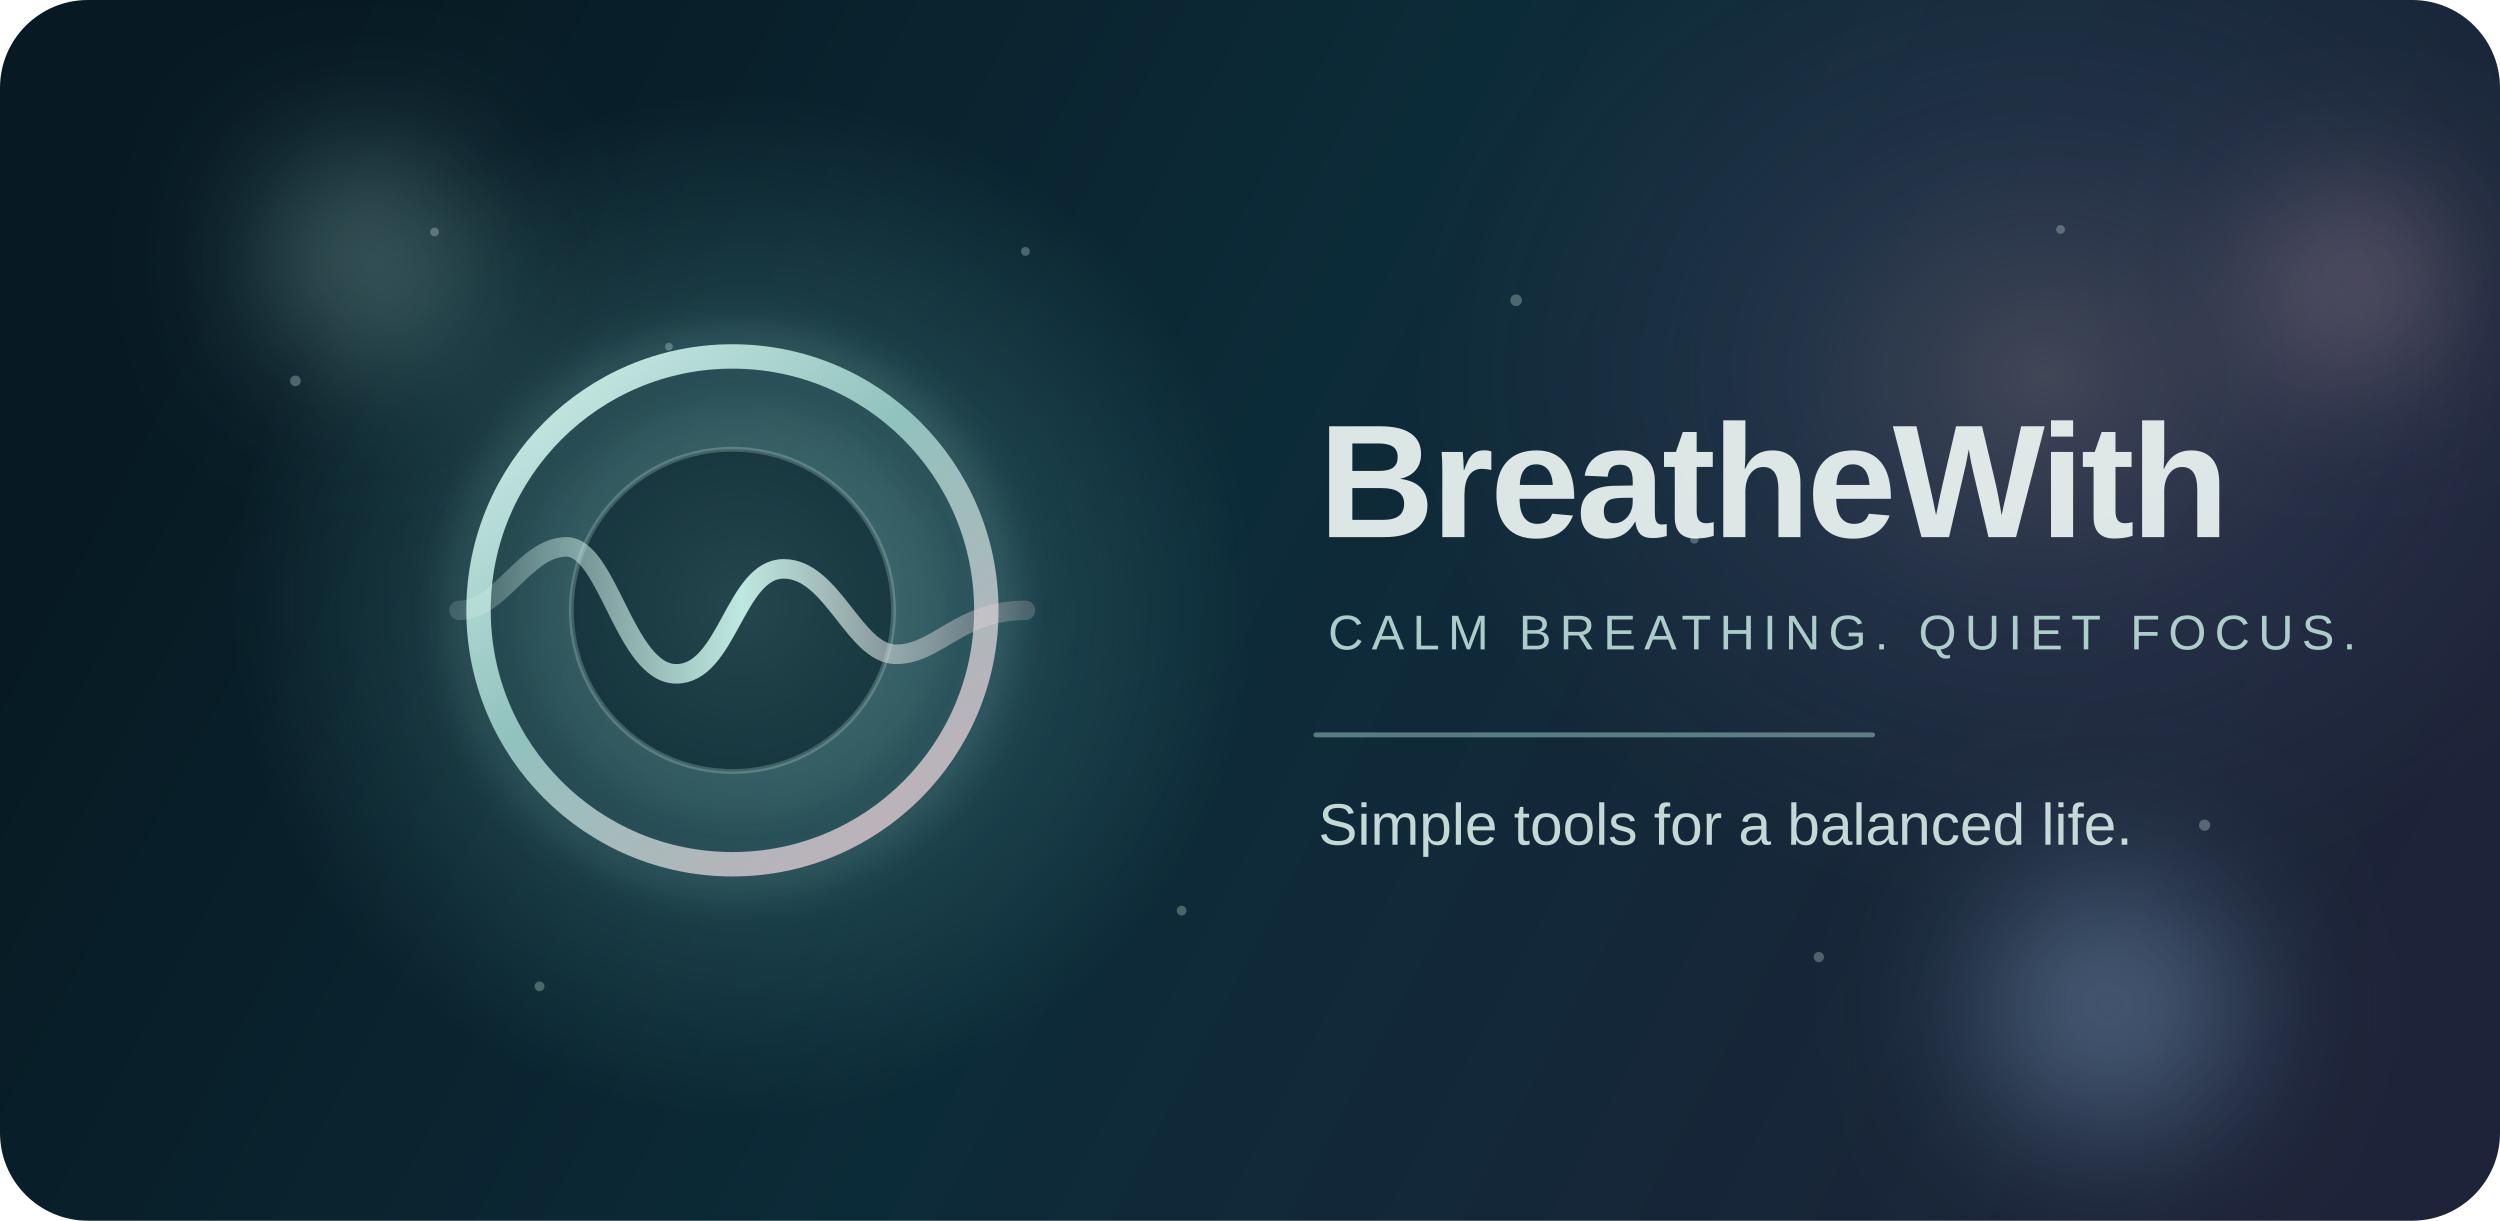
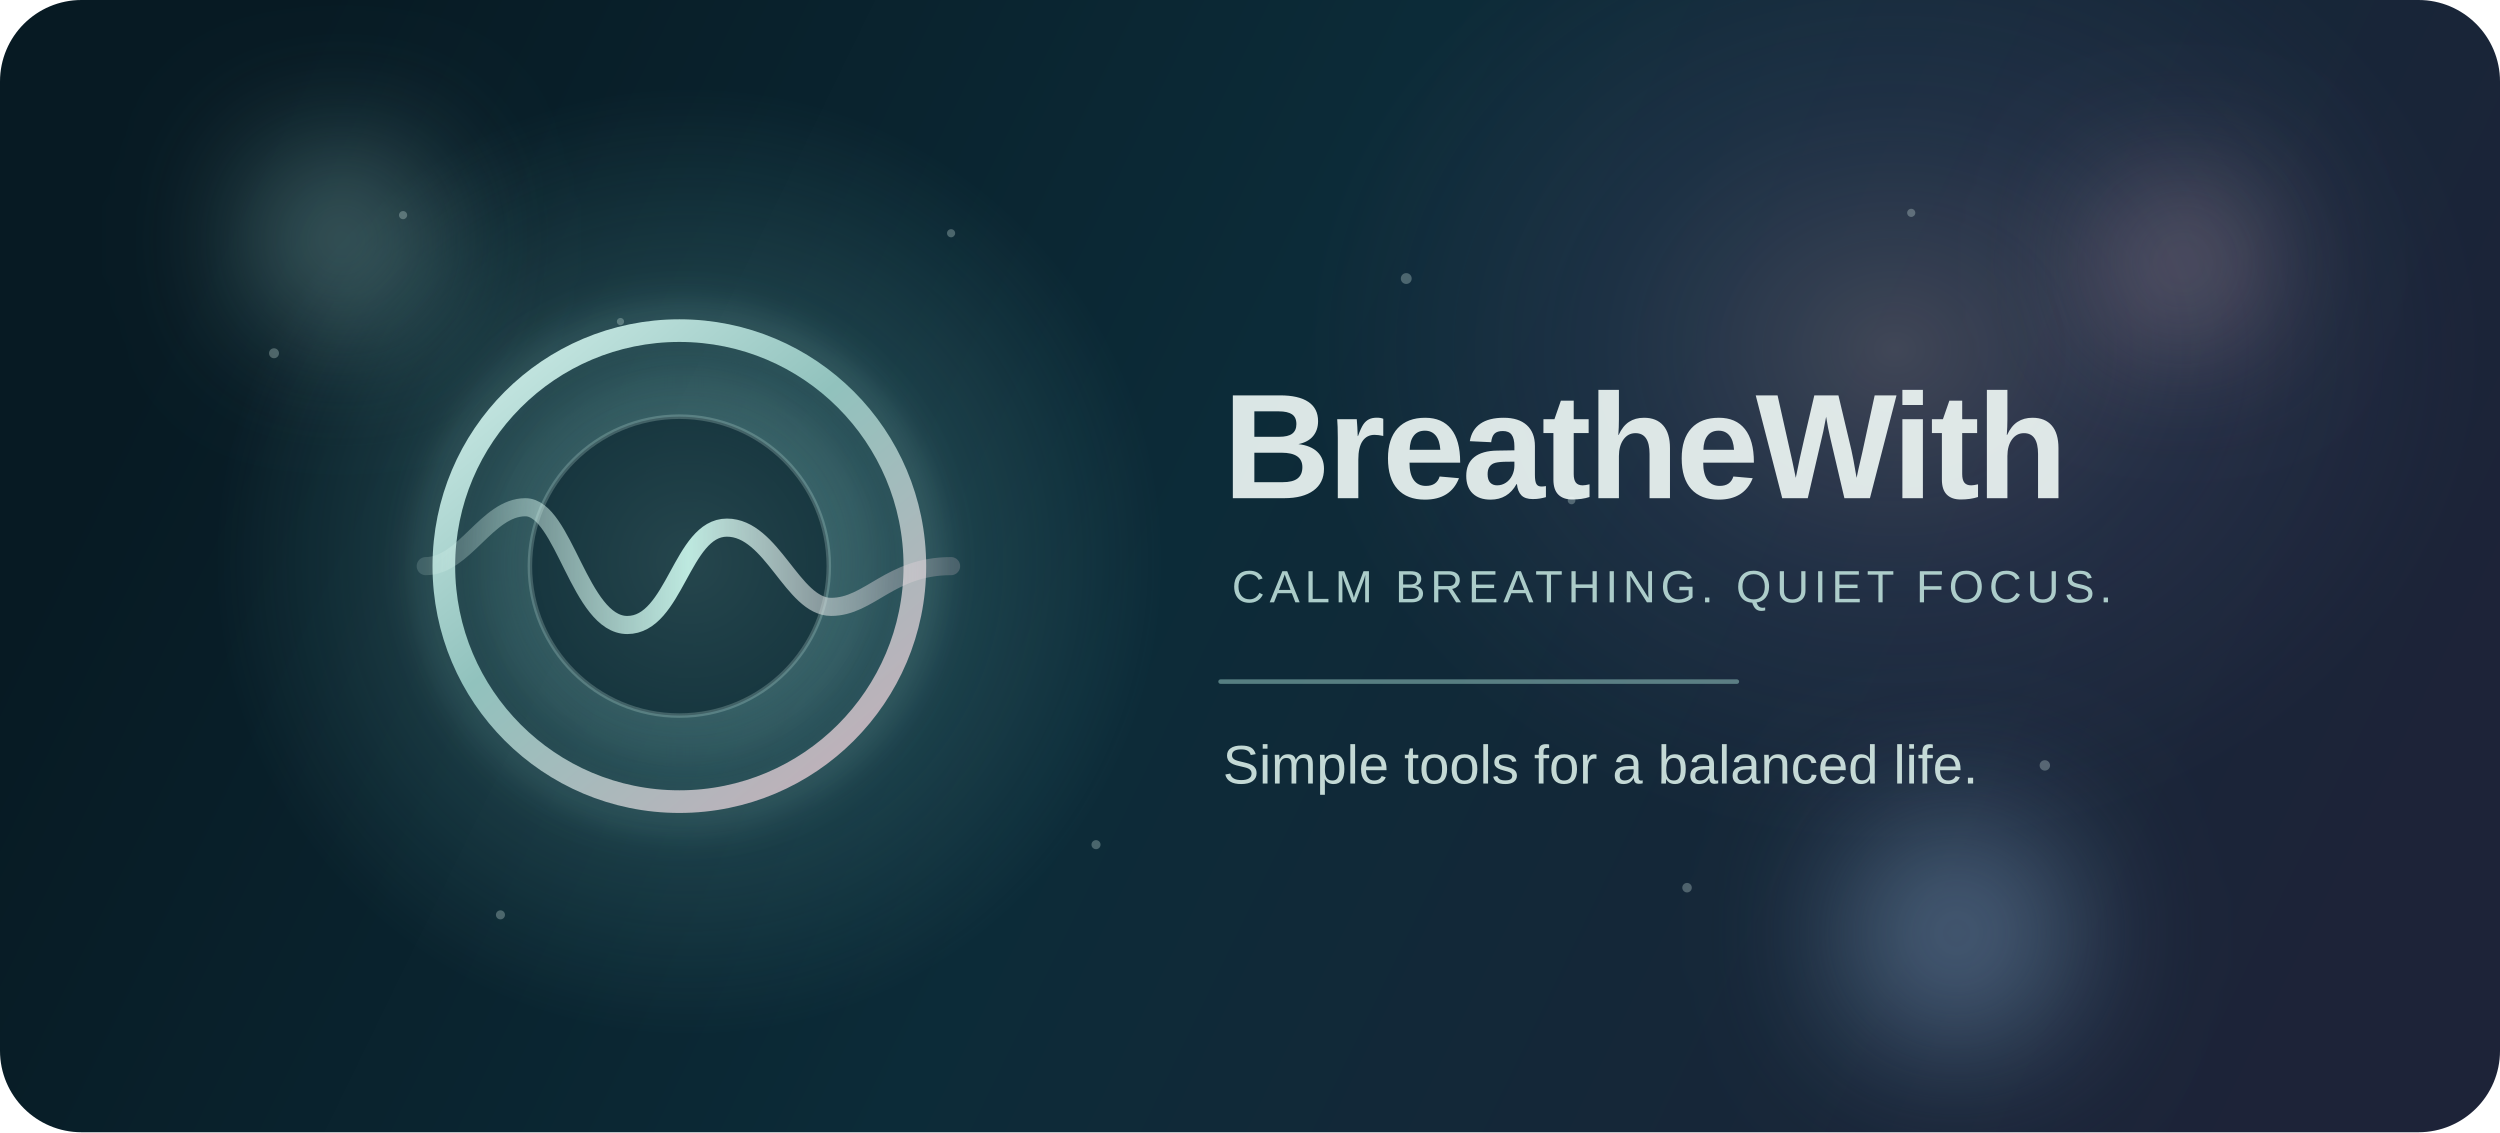
- <svg xmlns="http://www.w3.org/2000/svg" width="1024" height="500" viewBox="0 0 1024 500" fill="none">
+ <svg xmlns="http://www.w3.org/2000/svg" width="1104" height="500" viewBox="0 0 1104 500" preserveAspectRatio="xMidYMid meet" fill="none">
  <defs>
-     <linearGradient id="bg" x1="120" y1="40" x2="936" y2="472" gradientUnits="userSpaceOnUse">
+     <linearGradient id="bg" x1="120" y1="40" x2="1008" y2="472" gradientUnits="userSpaceOnUse">
      <stop offset="0" stop-color="#071A23" />
      <stop offset="0.45" stop-color="#0C2B38" />
      <stop offset="1" stop-color="#1D2338" />
    </linearGradient>
    <radialGradient id="auraLeft" cx="0" cy="0" r="1" gradientUnits="userSpaceOnUse" gradientTransform="translate(304 248) rotate(90) scale(210 210)">
      <stop offset="0" stop-color="#9FD9D2" stop-opacity="0.6" />
      <stop offset="0.55" stop-color="#6EB8B6" stop-opacity="0.18" />
      <stop offset="1" stop-color="#6EB8B6" stop-opacity="0" />
    </radialGradient>
    <radialGradient id="auraRight" cx="0" cy="0" r="1" gradientUnits="userSpaceOnUse" gradientTransform="translate(836 154) rotate(90) scale(220 260)">
      <stop offset="0" stop-color="#CFABB9" stop-opacity="0.24" />
      <stop offset="0.5" stop-color="#7B6C9F" stop-opacity="0.12" />
      <stop offset="1" stop-color="#7B6C9F" stop-opacity="0" />
    </radialGradient>
    <linearGradient id="ringStroke" x1="196" y1="122" x2="404" y2="374" gradientUnits="userSpaceOnUse">
      <stop offset="0" stop-color="#DDF7F2" />
      <stop offset="0.45" stop-color="#91C2BD" />
      <stop offset="1" stop-color="#CFABB9" />
    </linearGradient>
    <linearGradient id="waveStroke" x1="188" y1="250" x2="420" y2="250" gradientUnits="userSpaceOnUse">
      <stop offset="0" stop-color="#E5FCF5" stop-opacity="0.15" />
      <stop offset="0.5" stop-color="#C5F1E7" stop-opacity="0.95" />
      <stop offset="1" stop-color="#F5D6E0" stop-opacity="0.2" />
    </linearGradient>
-     <filter id="blur32" x="-80" y="-80" width="1184" height="660" filterUnits="userSpaceOnUse" color-interpolation-filters="sRGB">
+     <filter id="blur32" x="-80" y="-80" width="1264" height="660" filterUnits="userSpaceOnUse" color-interpolation-filters="sRGB">
      <feGaussianBlur stdDeviation="32" />
    </filter>
    <filter id="glow" x="154" y="80" width="292" height="340" filterUnits="userSpaceOnUse" color-interpolation-filters="sRGB">
      <feGaussianBlur stdDeviation="8" />
    </filter>
  </defs>
-   <rect width="1024" height="500" rx="36" fill="url(#bg)" />
-   <rect width="1024" height="500" rx="36" fill="url(#auraLeft)" />
-   <rect width="1024" height="500" rx="36" fill="url(#auraRight)" />
+   <rect width="1104" height="500" rx="36" fill="url(#bg)" />
+   <rect width="1104" height="500" rx="36" fill="url(#auraLeft)" />
+   <rect width="1104" height="500" rx="36" fill="url(#auraRight)" />
  <g opacity="0.65" filter="url(#blur32)">
    <circle cx="151" cy="106" r="34" fill="#91C2BD" />
    <circle cx="864" cy="412" r="50" fill="#6C88A7" />
    <circle cx="964" cy="116" r="28" fill="#CFABB9" />
  </g>
  <g opacity="0.28" fill="#E5FCF5">
    <circle cx="121" cy="156" r="2.2" />
    <circle cx="178" cy="95" r="1.8" />
    <circle cx="221" cy="404" r="2" />
    <circle cx="274" cy="142" r="1.6" />
    <circle cx="420" cy="103" r="1.8" />
    <circle cx="484" cy="373" r="2" />
    <circle cx="621" cy="123" r="2.4" />
    <circle cx="694" cy="221" r="1.7" />
    <circle cx="745" cy="392" r="2.1" />
    <circle cx="844" cy="94" r="1.8" />
    <circle cx="903" cy="338" r="2.3" />
  </g>
  <g filter="url(#glow)">
    <circle cx="300" cy="250" r="110" stroke="#C3FFF0" stroke-opacity="0.22" stroke-width="7" />
    <circle cx="300" cy="250" r="82" stroke="#B9EAE2" stroke-opacity="0.12" stroke-width="4" />
  </g>
  <circle cx="300" cy="250" r="104" stroke="url(#ringStroke)" stroke-width="10" />
  <circle cx="300" cy="250" r="66" fill="#0C2731" fill-opacity="0.7" stroke="#D5F5ED" stroke-opacity="0.22" stroke-width="2" />
  <path d="M188 250C205 250 215 224 232 224C249 224 256 276 277 276C298 276 301 233 321 233C341 233 350 268 367 268C384 268 393 250 420 250" stroke="url(#waveStroke)" stroke-width="8" stroke-linecap="round" stroke-linejoin="round" />
  <g opacity="0.88">
    <text x="540" y="220" fill="#F6FFFC" font-size="66" font-family="Avenir Next, Avenir, Helvetica Neue, Arial, sans-serif" font-weight="600" letter-spacing="-1.5">
      BreatheWith
    </text>
-     <text x="544" y="266" fill="#BFE2DC" font-size="20" font-family="Avenir Next, Avenir, Helvetica Neue, Arial, sans-serif" font-weight="500" letter-spacing="3.4">
+     <text x="544" y="266" fill="#BFE2DC" font-size="20" font-family="Avenir Next, Avenir, Helvetica Neue, Arial, sans-serif" font-weight="500" letter-spacing="2.2">
      CALM BREATHING. QUIET FOCUS.
    </text>
  </g>
  <rect x="538" y="300" width="230" height="2" rx="1" fill="#91C2BD" fill-opacity="0.55" />
  <text x="540" y="346" fill="#D7ECE7" fill-opacity="0.9" font-size="24" font-family="Avenir Next, Avenir, Helvetica Neue, Arial, sans-serif" font-weight="400">
    Simple tools for a balanced life.
  </text>
</svg>
